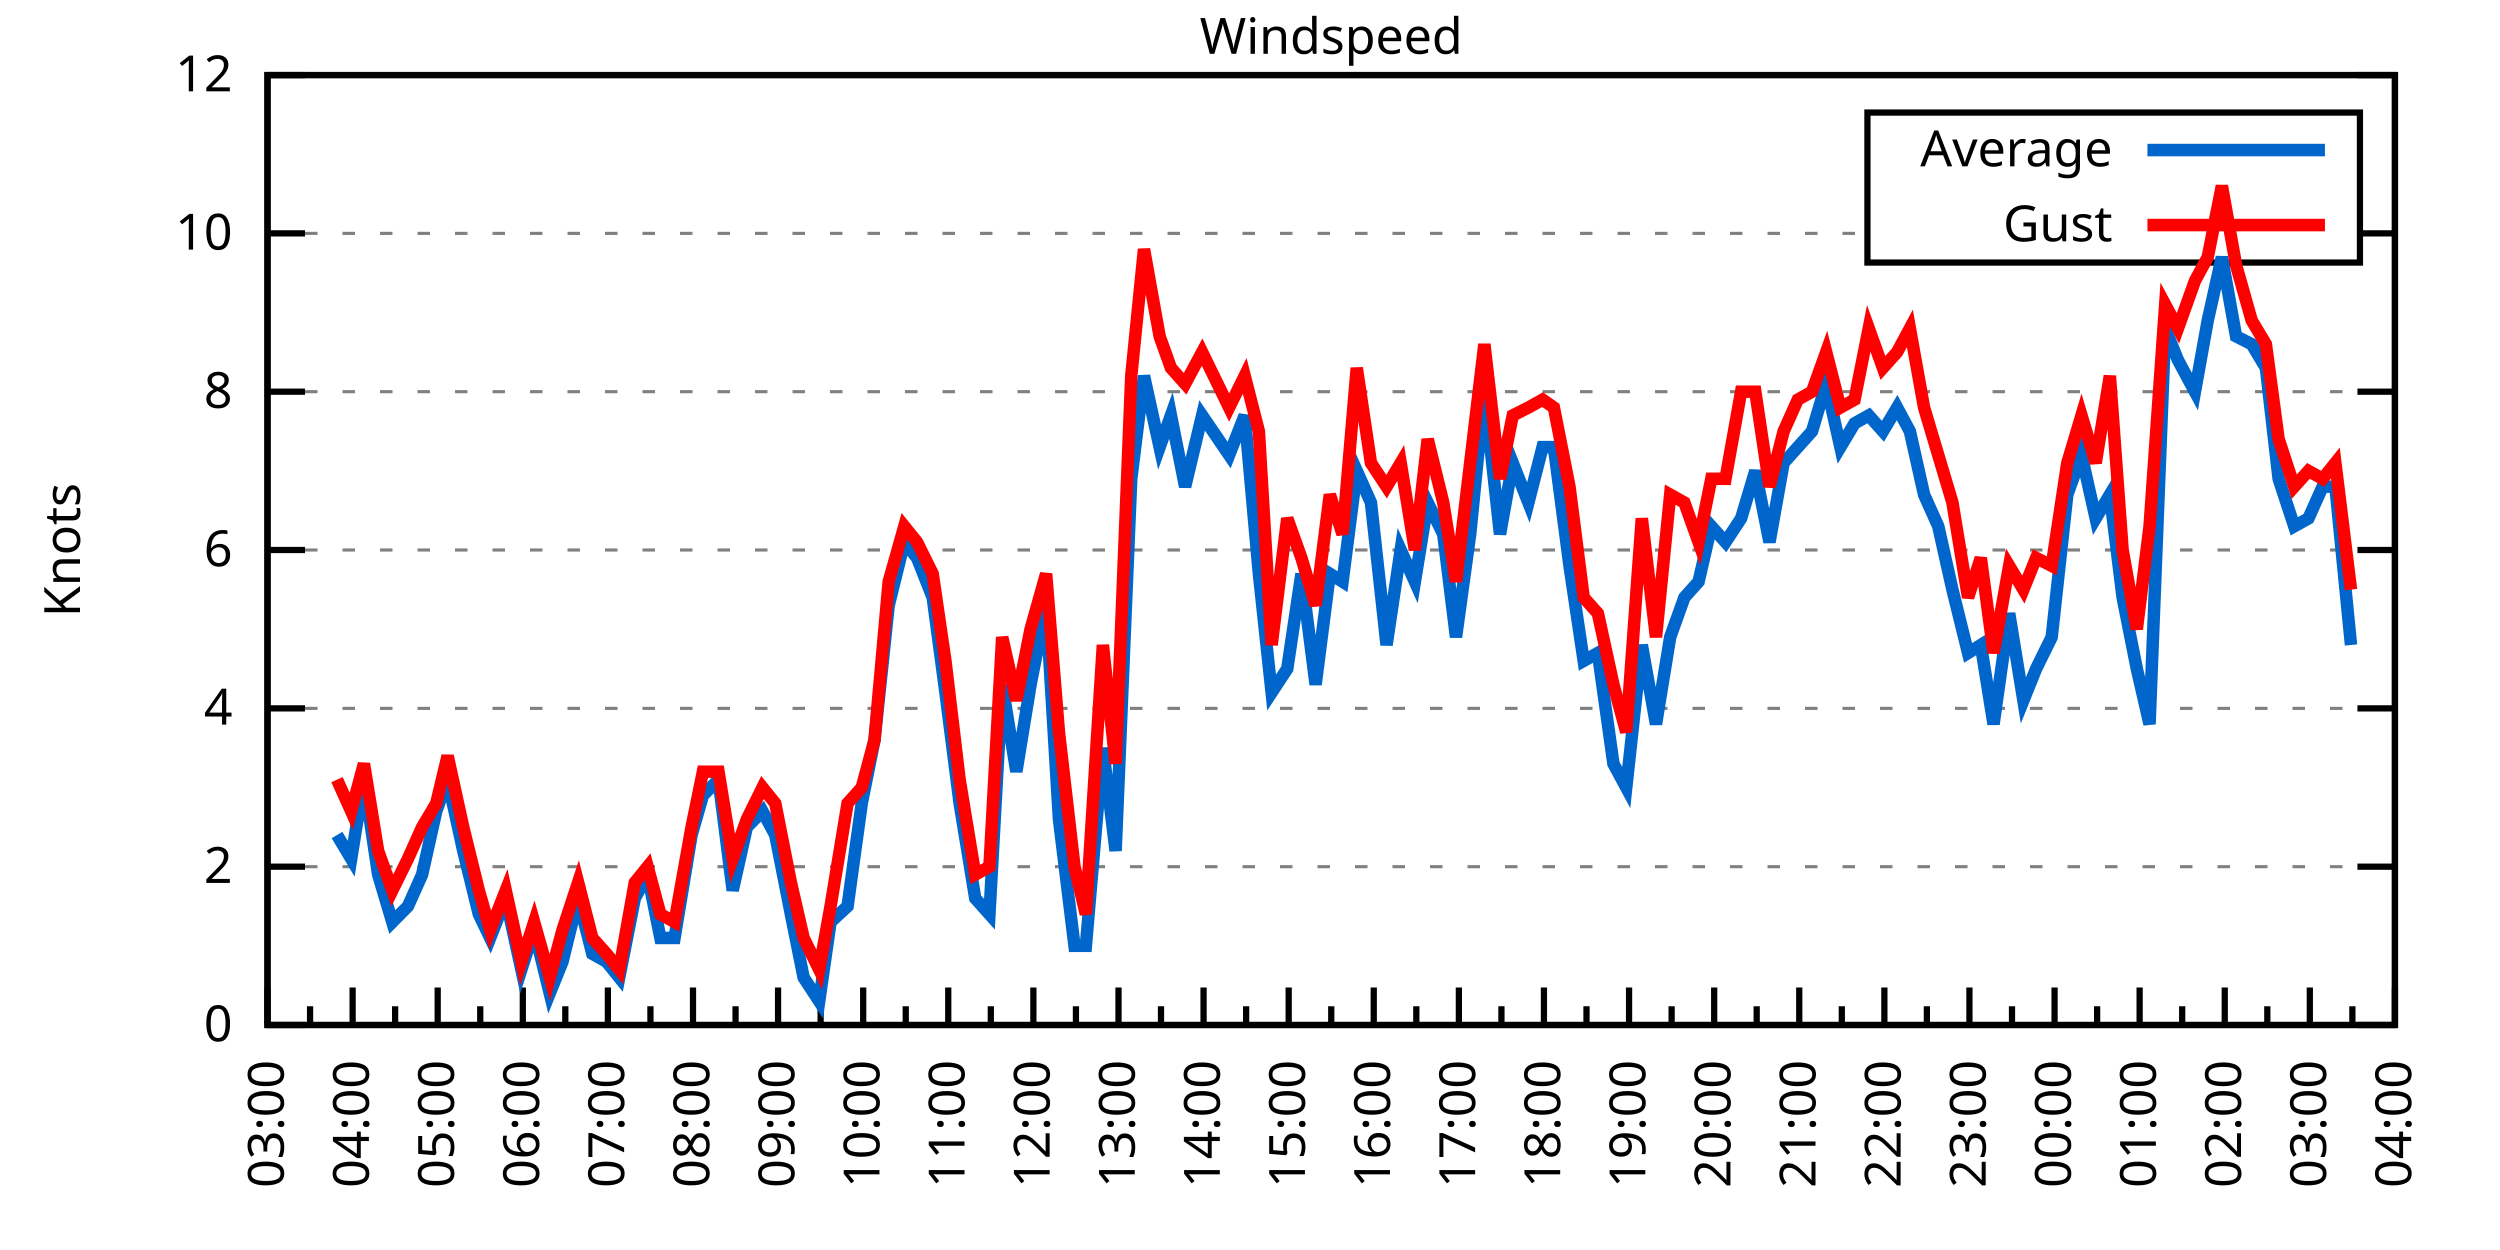
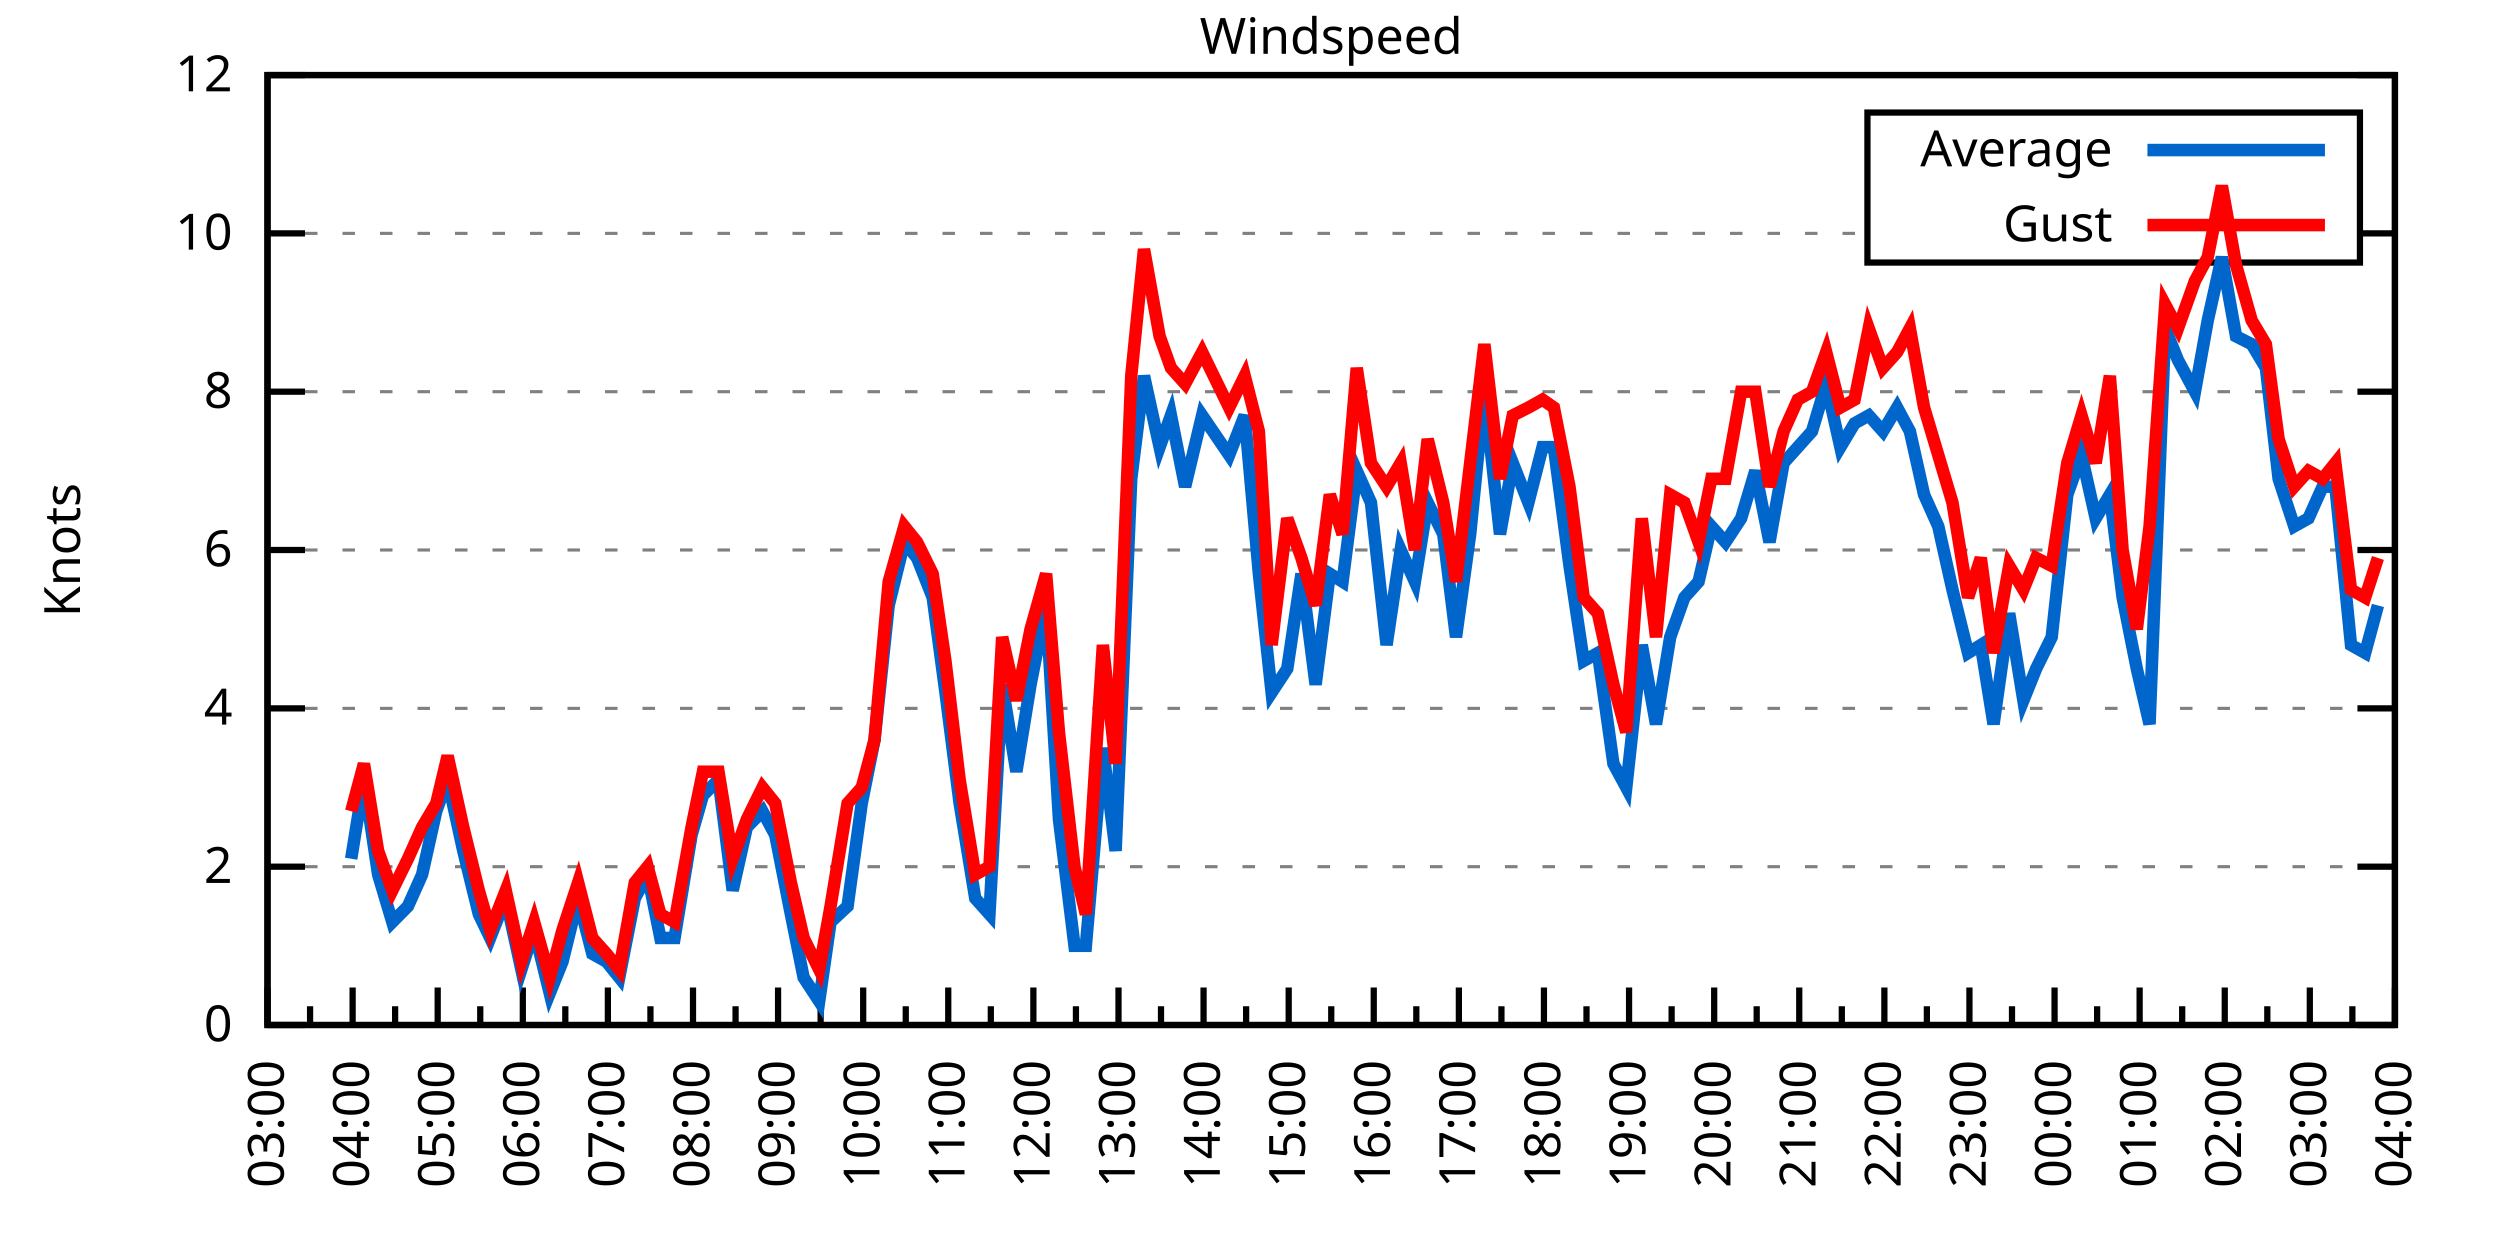
<svg xmlns="http://www.w3.org/2000/svg" xmlns:xlink="http://www.w3.org/1999/xlink" width="400" height="200" viewBox="0 0 400 200">
  <g id="gnuplot_canvas">
    <rect x="0" y="0" width="400" height="200" fill="none" />
    <defs>
      <circle id="gpDot" r="0.5" stroke-width="0.5" stroke="currentColor" />
      <path id="gpPt0" stroke-width="0.333" stroke="currentColor" d="M-1,0 h2 M0,-1 v2" />
      <path id="gpPt1" stroke-width="0.333" stroke="currentColor" d="M-1,-1 L1,1 M1,-1 L-1,1" />
      <path id="gpPt2" stroke-width="0.333" stroke="currentColor" d="M-1,0 L1,0 M0,-1 L0,1 M-1,-1 L1,1 M-1,1 L1,-1" />
      <rect id="gpPt3" stroke-width="0.333" stroke="currentColor" x="-1" y="-1" width="2" height="2" />
      <rect id="gpPt4" stroke-width="0.333" stroke="currentColor" fill="currentColor" x="-1" y="-1" width="2" height="2" />
      <circle id="gpPt5" stroke-width="0.333" stroke="currentColor" cx="0" cy="0" r="1" />
      <use xlink:href="#gpPt5" id="gpPt6" fill="currentColor" stroke="none" />
      <path id="gpPt7" stroke-width="0.333" stroke="currentColor" d="M0,-1.33 L-1.33,0.67 L1.33,0.67 z" />
      <use xlink:href="#gpPt7" id="gpPt8" fill="currentColor" stroke="none" />
      <use xlink:href="#gpPt7" id="gpPt9" stroke="currentColor" transform="rotate(180)" />
      <use xlink:href="#gpPt9" id="gpPt10" fill="currentColor" stroke="none" />
      <use xlink:href="#gpPt3" id="gpPt11" stroke="currentColor" transform="rotate(45)" />
      <use xlink:href="#gpPt11" id="gpPt12" fill="currentColor" stroke="none" />
      <path id="gpPt13" stroke-width="0.333" stroke="currentColor" d="M0,1.330 L1.265,0.411 L0.782,-1.067 L-0.782,-1.076 L-1.265,0.411 z" />
      <use xlink:href="#gpPt13" id="gpPt14" fill="currentColor" stroke="none" />
      <filter id="textbox" filterUnits="objectBoundingBox" x="0" y="0" height="1" width="1">
        <feFlood flood-color="white" flood-opacity="1" result="bgnd" />
        <feComposite in="SourceGraphic" in2="bgnd" operator="atop" />
      </filter>
      <filter id="greybox" filterUnits="objectBoundingBox" x="0" y="0" height="1" width="1">
        <feFlood flood-color="lightgrey" flood-opacity="1" result="grey" />
        <feComposite in="SourceGraphic" in2="grey" operator="atop" />
      </filter>
    </defs>
    <g fill="none" color="white" stroke="currentColor" stroke-width="1.00" stroke-linecap="butt" stroke-linejoin="miter">
</g>
    <g fill="none" color="black" stroke="currentColor" stroke-width="1.00" stroke-linecap="butt" stroke-linejoin="miter">
      <g stroke="none" shape-rendering="crispEdges">
        <polygon fill="rgb(255, 255, 255)" points="42.80,164.00 383.18,164.00 383.18,12.02 42.80,12.02 " />
      </g>
    </g>
    <g fill="none" color="black" stroke="currentColor" stroke-width="1.00" stroke-linecap="butt" stroke-linejoin="miter">
</g>
    <g fill="none" color="black" stroke="black" stroke-width="0.50" stroke-linecap="butt" stroke-linejoin="miter">
</g>
    <g fill="none" color="gray" stroke="currentColor" stroke-width="0.50" stroke-linecap="butt" stroke-linejoin="miter">
      <path stroke="gray" stroke-dasharray="2,4" class="gridline" d="M42.80,164.00 L383.19,164.00  " />
    </g>
    <g fill="none" color="gray" stroke="gray" stroke-width="1.00" stroke-linecap="butt" stroke-linejoin="miter">
</g>
    <g fill="none" color="black" stroke="currentColor" stroke-width="1.00" stroke-linecap="butt" stroke-linejoin="miter">
      <path stroke="black" d="M42.80,164.00 L48.80,164.00 M383.19,164.00 L377.19,164.00  " />
      <g transform="translate(37.20,166.60)" stroke="none" fill="black" font-family="Sans" font-size="8.00" text-anchor="end">
        <text>
          <tspan font-family="Sans"> 0</tspan>
        </text>
      </g>
    </g>
    <g fill="none" color="black" stroke="currentColor" stroke-width="1.00" stroke-linecap="butt" stroke-linejoin="miter">
</g>
    <g fill="none" color="black" stroke="black" stroke-width="0.50" stroke-linecap="butt" stroke-linejoin="miter">
</g>
    <g fill="none" color="gray" stroke="currentColor" stroke-width="0.50" stroke-linecap="butt" stroke-linejoin="miter">
      <path stroke="gray" stroke-dasharray="2,4" class="gridline" d="M42.80,138.67 L383.19,138.67  " />
    </g>
    <g fill="none" color="gray" stroke="gray" stroke-width="1.00" stroke-linecap="butt" stroke-linejoin="miter">
</g>
    <g fill="none" color="black" stroke="currentColor" stroke-width="1.00" stroke-linecap="butt" stroke-linejoin="miter">
      <path stroke="black" d="M42.80,138.67 L48.80,138.67 M383.19,138.67 L377.19,138.67  " />
      <g transform="translate(37.20,141.27)" stroke="none" fill="black" font-family="Sans" font-size="8.00" text-anchor="end">
        <text>
          <tspan font-family="Sans"> 2</tspan>
        </text>
      </g>
    </g>
    <g fill="none" color="black" stroke="currentColor" stroke-width="1.00" stroke-linecap="butt" stroke-linejoin="miter">
</g>
    <g fill="none" color="black" stroke="black" stroke-width="0.50" stroke-linecap="butt" stroke-linejoin="miter">
</g>
    <g fill="none" color="gray" stroke="currentColor" stroke-width="0.50" stroke-linecap="butt" stroke-linejoin="miter">
      <path stroke="gray" stroke-dasharray="2,4" class="gridline" d="M42.80,113.34 L383.19,113.34  " />
    </g>
    <g fill="none" color="gray" stroke="gray" stroke-width="1.00" stroke-linecap="butt" stroke-linejoin="miter">
</g>
    <g fill="none" color="black" stroke="currentColor" stroke-width="1.00" stroke-linecap="butt" stroke-linejoin="miter">
      <path stroke="black" d="M42.80,113.34 L48.80,113.34 M383.19,113.34 L377.19,113.34  " />
      <g transform="translate(37.20,115.94)" stroke="none" fill="black" font-family="Sans" font-size="8.00" text-anchor="end">
        <text>
          <tspan font-family="Sans"> 4</tspan>
        </text>
      </g>
    </g>
    <g fill="none" color="black" stroke="currentColor" stroke-width="1.00" stroke-linecap="butt" stroke-linejoin="miter">
</g>
    <g fill="none" color="black" stroke="black" stroke-width="0.50" stroke-linecap="butt" stroke-linejoin="miter">
</g>
    <g fill="none" color="gray" stroke="currentColor" stroke-width="0.50" stroke-linecap="butt" stroke-linejoin="miter">
      <path stroke="gray" stroke-dasharray="2,4" class="gridline" d="M42.80,88.00 L383.19,88.00  " />
    </g>
    <g fill="none" color="gray" stroke="gray" stroke-width="1.00" stroke-linecap="butt" stroke-linejoin="miter">
</g>
    <g fill="none" color="black" stroke="currentColor" stroke-width="1.00" stroke-linecap="butt" stroke-linejoin="miter">
      <path stroke="black" d="M42.80,88.00 L48.80,88.00 M383.19,88.00 L377.19,88.00  " />
      <g transform="translate(37.20,90.60)" stroke="none" fill="black" font-family="Sans" font-size="8.00" text-anchor="end">
        <text>
          <tspan font-family="Sans"> 6</tspan>
        </text>
      </g>
    </g>
    <g fill="none" color="black" stroke="currentColor" stroke-width="1.00" stroke-linecap="butt" stroke-linejoin="miter">
</g>
    <g fill="none" color="black" stroke="black" stroke-width="0.50" stroke-linecap="butt" stroke-linejoin="miter">
</g>
    <g fill="none" color="gray" stroke="currentColor" stroke-width="0.50" stroke-linecap="butt" stroke-linejoin="miter">
      <path stroke="gray" stroke-dasharray="2,4" class="gridline" d="M42.80,62.67 L383.19,62.67  " />
    </g>
    <g fill="none" color="gray" stroke="gray" stroke-width="1.00" stroke-linecap="butt" stroke-linejoin="miter">
</g>
    <g fill="none" color="black" stroke="currentColor" stroke-width="1.00" stroke-linecap="butt" stroke-linejoin="miter">
      <path stroke="black" d="M42.80,62.67 L48.80,62.67 M383.19,62.67 L377.19,62.67  " />
      <g transform="translate(37.20,65.27)" stroke="none" fill="black" font-family="Sans" font-size="8.00" text-anchor="end">
        <text>
          <tspan font-family="Sans"> 8</tspan>
        </text>
      </g>
    </g>
    <g fill="none" color="black" stroke="currentColor" stroke-width="1.00" stroke-linecap="butt" stroke-linejoin="miter">
</g>
    <g fill="none" color="black" stroke="black" stroke-width="0.50" stroke-linecap="butt" stroke-linejoin="miter">
</g>
    <g fill="none" color="gray" stroke="currentColor" stroke-width="0.50" stroke-linecap="butt" stroke-linejoin="miter">
      <path stroke="gray" stroke-dasharray="2,4" class="gridline" d="M42.80,37.34 L298.79,37.34 M377.59,37.34 L383.19,37.34  " />
    </g>
    <g fill="none" color="gray" stroke="gray" stroke-width="1.00" stroke-linecap="butt" stroke-linejoin="miter">
</g>
    <g fill="none" color="black" stroke="currentColor" stroke-width="1.00" stroke-linecap="butt" stroke-linejoin="miter">
      <path stroke="black" d="M42.80,37.34 L48.80,37.34 M383.19,37.34 L377.19,37.34  " />
      <g transform="translate(37.20,39.94)" stroke="none" fill="black" font-family="Sans" font-size="8.00" text-anchor="end">
        <text>
          <tspan font-family="Sans"> 10</tspan>
        </text>
      </g>
    </g>
    <g fill="none" color="black" stroke="currentColor" stroke-width="1.00" stroke-linecap="butt" stroke-linejoin="miter">
</g>
    <g fill="none" color="black" stroke="black" stroke-width="0.50" stroke-linecap="butt" stroke-linejoin="miter">
</g>
    <g fill="none" color="gray" stroke="currentColor" stroke-width="0.50" stroke-linecap="butt" stroke-linejoin="miter">
      <path stroke="gray" stroke-dasharray="2,4" class="gridline" d="M42.80,12.01 L383.19,12.01  " />
    </g>
    <g fill="none" color="gray" stroke="gray" stroke-width="1.00" stroke-linecap="butt" stroke-linejoin="miter">
</g>
    <g fill="none" color="black" stroke="currentColor" stroke-width="1.00" stroke-linecap="butt" stroke-linejoin="miter">
      <path stroke="black" d="M42.80,12.01 L48.80,12.01 M383.19,12.01 L377.19,12.01  " />
      <g transform="translate(37.20,14.61)" stroke="none" fill="black" font-family="Sans" font-size="8.00" text-anchor="end">
        <text>
          <tspan font-family="Sans"> 12</tspan>
        </text>
      </g>
    </g>
    <g fill="none" color="black" stroke="currentColor" stroke-width="1.00" stroke-linecap="butt" stroke-linejoin="miter">
      <path stroke="black" d="M42.80,164.00 L42.80,158.00  " />
      <g transform="translate(45.40,169.60) rotate(270)" stroke="none" fill="black" font-family="Sans" font-size="8.00" text-anchor="end">
        <text>
          <tspan font-family="Sans">03:00</tspan>
        </text>
      </g>
    </g>
    <g fill="none" color="black" stroke="currentColor" stroke-width="1.00" stroke-linecap="butt" stroke-linejoin="miter">
      <path stroke="black" d="M49.61,164.00 L49.61,161.00 M56.42,164.00 L56.42,158.00  " />
      <g transform="translate(59.02,169.60) rotate(270)" stroke="none" fill="black" font-family="Sans" font-size="8.00" text-anchor="end">
        <text>
          <tspan font-family="Sans">04:00</tspan>
        </text>
      </g>
    </g>
    <g fill="none" color="black" stroke="currentColor" stroke-width="1.00" stroke-linecap="butt" stroke-linejoin="miter">
      <path stroke="black" d="M63.22,164.00 L63.22,161.00 M70.03,164.00 L70.03,158.00  " />
      <g transform="translate(72.63,169.60) rotate(270)" stroke="none" fill="black" font-family="Sans" font-size="8.00" text-anchor="end">
        <text>
          <tspan font-family="Sans">05:00</tspan>
        </text>
      </g>
    </g>
    <g fill="none" color="black" stroke="currentColor" stroke-width="1.00" stroke-linecap="butt" stroke-linejoin="miter">
      <path stroke="black" d="M76.84,164.00 L76.84,161.00 M83.65,164.00 L83.65,158.00  " />
      <g transform="translate(86.25,169.60) rotate(270)" stroke="none" fill="black" font-family="Sans" font-size="8.00" text-anchor="end">
        <text>
          <tspan font-family="Sans">06:00</tspan>
        </text>
      </g>
    </g>
    <g fill="none" color="black" stroke="currentColor" stroke-width="1.00" stroke-linecap="butt" stroke-linejoin="miter">
      <path stroke="black" d="M90.45,164.00 L90.45,161.00 M97.26,164.00 L97.26,158.00  " />
      <g transform="translate(99.86,169.60) rotate(270)" stroke="none" fill="black" font-family="Sans" font-size="8.00" text-anchor="end">
        <text>
          <tspan font-family="Sans">07:00</tspan>
        </text>
      </g>
    </g>
    <g fill="none" color="black" stroke="currentColor" stroke-width="1.00" stroke-linecap="butt" stroke-linejoin="miter">
      <path stroke="black" d="M104.07,164.00 L104.07,161.00 M110.88,164.00 L110.88,158.00  " />
      <g transform="translate(113.48,169.60) rotate(270)" stroke="none" fill="black" font-family="Sans" font-size="8.00" text-anchor="end">
        <text>
          <tspan font-family="Sans">08:00</tspan>
        </text>
      </g>
    </g>
    <g fill="none" color="black" stroke="currentColor" stroke-width="1.00" stroke-linecap="butt" stroke-linejoin="miter">
      <path stroke="black" d="M117.69,164.00 L117.69,161.00 M124.49,164.00 L124.49,158.00  " />
      <g transform="translate(127.09,169.60) rotate(270)" stroke="none" fill="black" font-family="Sans" font-size="8.00" text-anchor="end">
        <text>
          <tspan font-family="Sans">09:00</tspan>
        </text>
      </g>
    </g>
    <g fill="none" color="black" stroke="currentColor" stroke-width="1.00" stroke-linecap="butt" stroke-linejoin="miter">
      <path stroke="black" d="M131.30,164.00 L131.30,161.00 M138.11,164.00 L138.11,158.00  " />
      <g transform="translate(140.71,169.60) rotate(270)" stroke="none" fill="black" font-family="Sans" font-size="8.00" text-anchor="end">
        <text>
          <tspan font-family="Sans">10:00</tspan>
        </text>
      </g>
    </g>
    <g fill="none" color="black" stroke="currentColor" stroke-width="1.00" stroke-linecap="butt" stroke-linejoin="miter">
      <path stroke="black" d="M144.92,164.00 L144.92,161.00 M151.72,164.00 L151.72,158.00  " />
      <g transform="translate(154.32,169.60) rotate(270)" stroke="none" fill="black" font-family="Sans" font-size="8.00" text-anchor="end">
        <text>
          <tspan font-family="Sans">11:00</tspan>
        </text>
      </g>
    </g>
    <g fill="none" color="black" stroke="currentColor" stroke-width="1.00" stroke-linecap="butt" stroke-linejoin="miter">
      <path stroke="black" d="M158.53,164.00 L158.53,161.00 M165.34,164.00 L165.34,158.00  " />
      <g transform="translate(167.94,169.60) rotate(270)" stroke="none" fill="black" font-family="Sans" font-size="8.00" text-anchor="end">
        <text>
          <tspan font-family="Sans">12:00</tspan>
        </text>
      </g>
    </g>
    <g fill="none" color="black" stroke="currentColor" stroke-width="1.00" stroke-linecap="butt" stroke-linejoin="miter">
      <path stroke="black" d="M172.15,164.00 L172.15,161.00 M178.96,164.00 L178.96,158.00  " />
      <g transform="translate(181.56,169.60) rotate(270)" stroke="none" fill="black" font-family="Sans" font-size="8.00" text-anchor="end">
        <text>
          <tspan font-family="Sans">13:00</tspan>
        </text>
      </g>
    </g>
    <g fill="none" color="black" stroke="currentColor" stroke-width="1.00" stroke-linecap="butt" stroke-linejoin="miter">
      <path stroke="black" d="M185.76,164.00 L185.76,161.00 M192.57,164.00 L192.57,158.00  " />
      <g transform="translate(195.17,169.60) rotate(270)" stroke="none" fill="black" font-family="Sans" font-size="8.00" text-anchor="end">
        <text>
          <tspan font-family="Sans">14:00</tspan>
        </text>
      </g>
    </g>
    <g fill="none" color="black" stroke="currentColor" stroke-width="1.00" stroke-linecap="butt" stroke-linejoin="miter">
      <path stroke="black" d="M199.38,164.00 L199.38,161.00 M206.19,164.00 L206.19,158.00  " />
      <g transform="translate(208.79,169.60) rotate(270)" stroke="none" fill="black" font-family="Sans" font-size="8.00" text-anchor="end">
        <text>
          <tspan font-family="Sans">15:00</tspan>
        </text>
      </g>
    </g>
    <g fill="none" color="black" stroke="currentColor" stroke-width="1.00" stroke-linecap="butt" stroke-linejoin="miter">
      <path stroke="black" d="M213.00,164.00 L213.00,161.00 M219.80,164.00 L219.80,158.00  " />
      <g transform="translate(222.40,169.60) rotate(270)" stroke="none" fill="black" font-family="Sans" font-size="8.00" text-anchor="end">
        <text>
          <tspan font-family="Sans">16:00</tspan>
        </text>
      </g>
    </g>
    <g fill="none" color="black" stroke="currentColor" stroke-width="1.00" stroke-linecap="butt" stroke-linejoin="miter">
      <path stroke="black" d="M226.61,164.00 L226.61,161.00 M233.42,164.00 L233.42,158.00  " />
      <g transform="translate(236.02,169.60) rotate(270)" stroke="none" fill="black" font-family="Sans" font-size="8.00" text-anchor="end">
        <text>
          <tspan font-family="Sans">17:00</tspan>
        </text>
      </g>
    </g>
    <g fill="none" color="black" stroke="currentColor" stroke-width="1.00" stroke-linecap="butt" stroke-linejoin="miter">
      <path stroke="black" d="M240.23,164.00 L240.23,161.00 M247.03,164.00 L247.03,158.00  " />
      <g transform="translate(249.63,169.60) rotate(270)" stroke="none" fill="black" font-family="Sans" font-size="8.00" text-anchor="end">
        <text>
          <tspan font-family="Sans">18:00</tspan>
        </text>
      </g>
    </g>
    <g fill="none" color="black" stroke="currentColor" stroke-width="1.00" stroke-linecap="butt" stroke-linejoin="miter">
      <path stroke="black" d="M253.84,164.00 L253.84,161.00 M260.65,164.00 L260.65,158.00  " />
      <g transform="translate(263.25,169.60) rotate(270)" stroke="none" fill="black" font-family="Sans" font-size="8.00" text-anchor="end">
        <text>
          <tspan font-family="Sans">19:00</tspan>
        </text>
      </g>
    </g>
    <g fill="none" color="black" stroke="currentColor" stroke-width="1.00" stroke-linecap="butt" stroke-linejoin="miter">
      <path stroke="black" d="M267.46,164.00 L267.46,161.00 M274.27,164.00 L274.27,158.00  " />
      <g transform="translate(276.87,169.60) rotate(270)" stroke="none" fill="black" font-family="Sans" font-size="8.00" text-anchor="end">
        <text>
          <tspan font-family="Sans">20:00</tspan>
        </text>
      </g>
    </g>
    <g fill="none" color="black" stroke="currentColor" stroke-width="1.00" stroke-linecap="butt" stroke-linejoin="miter">
      <path stroke="black" d="M281.07,164.00 L281.07,161.00 M287.88,164.00 L287.88,158.00  " />
      <g transform="translate(290.48,169.60) rotate(270)" stroke="none" fill="black" font-family="Sans" font-size="8.00" text-anchor="end">
        <text>
          <tspan font-family="Sans">21:00</tspan>
        </text>
      </g>
    </g>
    <g fill="none" color="black" stroke="currentColor" stroke-width="1.00" stroke-linecap="butt" stroke-linejoin="miter">
      <path stroke="black" d="M294.69,164.00 L294.69,161.00 M301.50,164.00 L301.50,158.00  " />
      <g transform="translate(304.10,169.60) rotate(270)" stroke="none" fill="black" font-family="Sans" font-size="8.00" text-anchor="end">
        <text>
          <tspan font-family="Sans">22:00</tspan>
        </text>
      </g>
    </g>
    <g fill="none" color="black" stroke="currentColor" stroke-width="1.00" stroke-linecap="butt" stroke-linejoin="miter">
      <path stroke="black" d="M308.30,164.00 L308.30,161.00 M315.11,164.00 L315.11,158.00  " />
      <g transform="translate(317.71,169.60) rotate(270)" stroke="none" fill="black" font-family="Sans" font-size="8.00" text-anchor="end">
        <text>
          <tspan font-family="Sans">23:00</tspan>
        </text>
      </g>
    </g>
    <g fill="none" color="black" stroke="currentColor" stroke-width="1.00" stroke-linecap="butt" stroke-linejoin="miter">
      <path stroke="black" d="M321.92,164.00 L321.92,161.00 M328.73,164.00 L328.73,158.00  " />
      <g transform="translate(331.33,169.60) rotate(270)" stroke="none" fill="black" font-family="Sans" font-size="8.00" text-anchor="end">
        <text>
          <tspan font-family="Sans">00:00</tspan>
        </text>
      </g>
    </g>
    <g fill="none" color="black" stroke="currentColor" stroke-width="1.00" stroke-linecap="butt" stroke-linejoin="miter">
      <path stroke="black" d="M335.54,164.00 L335.54,161.00 M342.34,164.00 L342.34,158.00  " />
      <g transform="translate(344.94,169.60) rotate(270)" stroke="none" fill="black" font-family="Sans" font-size="8.00" text-anchor="end">
        <text>
          <tspan font-family="Sans">01:00</tspan>
        </text>
      </g>
    </g>
    <g fill="none" color="black" stroke="currentColor" stroke-width="1.00" stroke-linecap="butt" stroke-linejoin="miter">
      <path stroke="black" d="M349.15,164.00 L349.15,161.00 M355.96,164.00 L355.96,158.00  " />
      <g transform="translate(358.56,169.60) rotate(270)" stroke="none" fill="black" font-family="Sans" font-size="8.00" text-anchor="end">
        <text>
          <tspan font-family="Sans">02:00</tspan>
        </text>
      </g>
    </g>
    <g fill="none" color="black" stroke="currentColor" stroke-width="1.00" stroke-linecap="butt" stroke-linejoin="miter">
      <path stroke="black" d="M362.77,164.00 L362.77,161.00 M369.57,164.00 L369.57,158.00  " />
      <g transform="translate(372.17,169.60) rotate(270)" stroke="none" fill="black" font-family="Sans" font-size="8.00" text-anchor="end">
        <text>
          <tspan font-family="Sans">03:00</tspan>
        </text>
      </g>
    </g>
    <g fill="none" color="black" stroke="currentColor" stroke-width="1.00" stroke-linecap="butt" stroke-linejoin="miter">
      <path stroke="black" d="M376.38,164.00 L376.38,161.00 M383.19,164.00 L383.19,158.00  " />
      <g transform="translate(385.79,169.60) rotate(270)" stroke="none" fill="black" font-family="Sans" font-size="8.00" text-anchor="end">
        <text>
          <tspan font-family="Sans">04:00</tspan>
        </text>
      </g>
    </g>
    <g fill="none" color="black" stroke="currentColor" stroke-width="1.00" stroke-linecap="butt" stroke-linejoin="miter">
</g>
    <g fill="none" color="black" stroke="currentColor" stroke-width="1.00" stroke-linecap="butt" stroke-linejoin="miter">
      <path stroke="black" d="M42.80,12.01 L42.80,164.00 L383.19,164.00 L383.19,12.01 L42.80,12.01 Z  " />
    </g>
    <g fill="none" color="black" stroke="currentColor" stroke-width="1.00" stroke-linecap="butt" stroke-linejoin="miter">
      <g transform="translate(12.80,88.01) rotate(270)" stroke="none" fill="black" font-family="Sans" font-size="8.00" text-anchor="middle">
        <text>
          <tspan font-family="Sans">Knots</tspan>
        </text>
      </g>
    </g>
    <g fill="none" color="black" stroke="currentColor" stroke-width="1.00" stroke-linecap="butt" stroke-linejoin="miter">
</g>
    <g fill="none" color="black" stroke="currentColor" stroke-width="1.00" stroke-linecap="butt" stroke-linejoin="miter">
      <path stroke="black" d="M298.79,42.01 L298.79,18.01 L377.59,18.01 L377.59,42.01 L298.79,42.01 Z  " />
    </g>
    <g id="Windspeed_plot_1">
      <g fill="none" color="white" stroke="black" stroke-width="2.00" stroke-linecap="butt" stroke-linejoin="miter">
</g>
      <g fill="none" color="black" stroke="currentColor" stroke-width="2.00" stroke-linecap="butt" stroke-linejoin="miter">
        <g transform="translate(337.99,26.61)" stroke="none" fill="black" font-family="Sans" font-size="8.00" text-anchor="end">
          <text>
            <tspan font-family="Sans">Average</tspan>
          </text>
        </g>
      </g>
      <g fill="none" color="black" stroke="currentColor" stroke-width="2.00" stroke-linecap="butt" stroke-linejoin="miter">
-         <path stroke="rgb(  0, 102, 204)" d="M343.59,24.01 L371.99,24.01 M53.92,133.60 L56.19,137.40 L58.23,124.74 L60.50,139.93 L62.77,147.53 L65.27,145.00   L67.54,139.93 L69.80,129.80 L71.62,124.74 L74.12,136.14 L76.61,146.27 L78.43,150.07 L80.92,143.73 L83.42,155.13   L85.46,148.80 L87.96,158.93 L90.00,153.87 L92.50,143.73 L94.77,152.60 L97.04,153.87 L99.08,156.40 L101.57,143.73   L103.62,139.93 L105.66,150.07 L107.93,150.07 L110.65,133.60 L112.47,127.27 L114.96,124.74 L117.23,142.47 L119.50,132.34   L122.00,129.80 L124.04,133.60 L126.54,146.27 L128.58,156.40 L131.07,160.20 L132.89,147.53 L135.61,145.00 L137.88,128.54   L139.92,118.40 L142.19,96.87 L144.69,86.74 L146.73,89.27 L149.23,95.60 L151.27,110.80 L153.54,128.54 L156.04,143.73   L158.31,146.27 L160.35,109.54 L162.62,123.47 L164.89,109.54 L167.38,96.87 L169.43,131.07 L171.92,151.33 L173.74,151.33   L176.46,119.67 L178.50,136.14 L181.00,76.61 L183.04,60.14 L185.54,71.54 L187.35,66.47 L189.62,77.87 L192.34,66.47   L196.66,72.81 L199.15,66.47 L201.42,91.80 L203.46,110.80 L205.96,107.00 L208.23,91.80 L210.50,109.54 L212.77,91.80   L214.81,93.07 L217.08,75.34 L219.35,80.41 L221.85,103.20 L224.11,88.00 L226.38,93.07 L228.43,80.41 L230.92,85.47   L232.96,101.94 L235.23,85.47 L237.50,62.67 L240.00,85.47 L242.04,74.07 L244.54,80.41 L246.81,71.54 L248.62,71.54   L251.12,90.54 L253.39,105.74 L255.66,104.47 L258.15,122.20 L260.20,126.00 L262.69,103.20 L264.96,115.87 L267.23,101.94   L269.50,95.60 L271.77,93.07 L273.81,84.21 L276.08,86.74 L278.58,82.94 L280.85,75.34 L283.12,86.74 L285.38,74.07   L287.65,71.54 L289.92,69.01 L292.19,61.41 L294.46,71.54 L296.73,67.74 L299.00,66.47 L301.27,69.01 L303.54,65.21   L305.58,69.01 L307.85,79.14 L310.12,84.21 L312.39,94.34 L314.89,104.47 L316.93,103.20 L318.97,115.87 L321.47,98.14   L323.74,112.07 L325.78,107.00 L328.27,101.94 L330.77,79.14 L333.04,72.81 L335.31,82.94 L337.58,79.14 L339.62,95.60   L341.89,107.00 L343.93,115.87 L346.43,52.54 L348.47,57.61 L351.19,62.67 L353.24,51.27 L355.50,41.14 L357.77,53.81   L360.27,55.07 L362.54,58.87 L364.58,76.61 L367.08,84.21 L369.35,82.94 L371.62,77.87 L373.66,77.87 L376.16,103.20    " />
+         <path stroke="rgb(  0, 102, 204)" d="M343.59,24.01 L371.99,24.01 M56.19,137.40 L58.23,124.74 L60.50,139.93 L62.77,147.53 L65.27,145.00 L67.54,139.93   L69.80,129.80 L71.62,124.74 L74.12,136.14 L76.61,146.27 L78.43,150.07 L80.92,143.73 L83.42,155.13 L85.46,148.80   L87.96,158.93 L90.00,153.87 L92.50,143.73 L94.77,152.60 L97.04,153.87 L99.08,156.40 L101.57,143.73 L103.62,139.93   L105.66,150.07 L107.93,150.07 L110.65,133.60 L112.47,127.27 L114.96,124.74 L117.23,142.47 L119.50,132.34 L122.00,129.80   L124.04,133.60 L126.54,146.27 L128.58,156.40 L131.07,160.20 L132.89,147.53 L135.61,145.00 L137.88,128.54 L139.92,118.40   L142.19,96.87 L144.69,86.74 L146.73,89.27 L149.23,95.60 L151.27,110.80 L153.54,128.54 L156.04,143.73 L158.31,146.27   L160.35,109.54 L162.62,123.47 L164.89,109.54 L167.38,96.87 L169.43,131.07 L171.92,151.33 L173.74,151.33 L176.46,119.67   L178.50,136.14 L181.00,76.61 L183.04,60.14 L185.54,71.54 L187.35,66.47 L189.62,77.87 L192.34,66.47 L196.66,72.81   L199.15,66.47 L201.42,91.80 L203.46,110.80 L205.96,107.00 L208.23,91.80 L210.50,109.54 L212.77,91.80 L214.81,93.07   L217.08,75.34 L219.35,80.41 L221.85,103.20 L224.11,88.00 L226.38,93.07 L228.43,80.41 L230.92,85.47 L232.96,101.94   L235.23,85.47 L237.50,62.67 L240.00,85.47 L242.04,74.07 L244.54,80.41 L246.81,71.54 L248.62,71.54 L251.12,90.54   L253.39,105.74 L255.66,104.47 L258.15,122.20 L260.20,126.00 L262.69,103.20 L264.96,115.87 L267.23,101.94 L269.50,95.60   L271.77,93.07 L273.81,84.21 L276.08,86.74 L278.58,82.94 L280.85,75.34 L283.12,86.74 L285.38,74.07 L287.65,71.54   L289.92,69.01 L292.19,61.41 L294.46,71.54 L296.73,67.74 L299.00,66.47 L301.27,69.01 L303.54,65.21 L305.58,69.01   L307.85,79.14 L310.12,84.21 L312.39,94.34 L314.89,104.47 L316.93,103.20 L318.97,115.87 L321.47,98.14 L323.74,112.07   L325.78,107.00 L328.27,101.94 L330.77,79.14 L333.04,72.81 L335.31,82.94 L337.58,79.14 L339.62,95.60 L341.89,107.00   L343.93,115.87 L346.43,52.54 L348.47,57.61 L351.19,62.67 L353.24,51.27 L355.50,41.14 L357.77,53.81 L360.27,55.07   L362.54,58.87 L364.58,76.61 L367.08,84.21 L369.35,82.94 L371.62,77.87 L373.66,77.87 L376.16,103.20 L378.42,104.47   L380.47,96.87  " />
      </g>
    </g>
    <g id="Windspeed_plot_2">
      <g fill="none" color="black" stroke="currentColor" stroke-width="2.00" stroke-linecap="butt" stroke-linejoin="miter">
        <g transform="translate(337.99,38.61)" stroke="none" fill="black" font-family="Sans" font-size="8.00" text-anchor="end">
          <text>
            <tspan font-family="Sans">Gust</tspan>
          </text>
        </g>
      </g>
      <g fill="none" color="black" stroke="currentColor" stroke-width="2.00" stroke-linecap="butt" stroke-linejoin="miter">
-         <path stroke="rgb(255,   0,   0)" d="M343.59,36.01 L371.99,36.01 M53.92,124.74 L56.19,129.80 L58.23,122.20 L60.50,136.14 L62.77,142.47 L65.27,137.40   L67.54,132.34 L69.80,128.54 L71.62,120.94 L74.12,132.34 L76.61,142.47 L78.43,148.80 L80.92,142.47 L83.42,153.87   L85.46,147.53 L87.96,156.40 L90.00,148.80 L92.50,141.20 L94.77,150.07 L97.04,152.60 L99.08,155.13 L101.57,141.20   L103.62,138.67 L105.66,146.27 L107.93,147.53 L110.65,132.34 L112.47,123.47 L114.96,123.47 L117.23,137.40 L119.50,131.07   L122.00,126.00 L124.04,128.54 L126.54,141.20 L128.58,150.07 L131.07,155.13 L132.89,145.00 L135.61,128.54 L137.88,126.00   L139.92,118.40 L142.19,93.07 L144.69,84.21 L146.73,86.74 L149.23,91.80 L151.27,105.74 L153.54,124.74 L156.04,139.93   L158.31,138.67 L160.35,101.94 L162.62,112.07 L164.89,100.67 L167.38,91.80 L169.43,117.14 L171.92,138.67 L173.74,146.27   L176.46,103.20 L178.50,122.20 L181.00,60.14 L183.04,39.87 L185.54,53.81 L187.35,58.87 L189.62,61.41 L192.34,56.34   L196.66,65.21 L199.15,60.14 L201.42,69.01 L203.46,103.20 L205.96,82.94 L208.23,89.27 L210.50,96.87 L212.77,79.14   L214.81,85.47 L217.08,58.87 L219.35,74.07 L221.85,77.87 L224.11,74.07 L226.38,88.00 L228.43,70.27 L230.92,80.41   L232.96,93.07 L235.23,74.07 L237.50,55.07 L240.00,76.61 L242.04,66.47 L244.54,65.21 L246.81,63.94 L248.62,65.21   L251.12,77.87 L253.39,95.60 L255.66,98.14 L258.15,109.54 L260.20,117.14 L262.69,82.94 L264.96,101.94 L267.23,79.14   L269.50,80.41 L271.77,86.74 L273.81,76.61 L276.08,76.61 L278.58,62.67 L280.85,62.67 L283.12,77.87 L285.38,69.01   L287.65,63.94 L289.92,62.67 L292.19,56.34 L294.46,65.21 L296.73,63.94 L299.00,52.54 L301.27,58.87 L303.54,56.34   L305.58,52.54 L307.85,65.21 L310.12,72.81 L312.39,80.41 L314.89,95.60 L316.93,89.27 L318.97,104.47 L321.47,90.54   L323.74,94.34 L325.78,89.27 L328.27,90.54 L330.77,74.07 L333.04,66.47 L335.31,74.07 L337.58,60.14 L339.62,88.00   L341.89,100.67 L343.93,84.21 L346.43,48.74 L348.47,52.54 L351.19,44.94 L353.24,41.14 L355.50,29.74 L357.77,42.41   L360.27,51.27 L362.54,55.07 L364.58,70.27 L367.08,77.87 L369.35,75.34 L371.62,76.61 L373.66,74.07 L376.16,94.34    " />
+         <path stroke="rgb(255,   0,   0)" d="M343.59,36.01 L371.99,36.01 M56.19,129.80 L58.23,122.20 L60.50,136.14 L62.77,142.47 L65.27,137.40 L67.54,132.34   L69.80,128.54 L71.62,120.94 L74.12,132.34 L76.61,142.47 L78.43,148.80 L80.92,142.47 L83.42,153.87 L85.46,147.53   L87.96,156.40 L90.00,148.80 L92.50,141.20 L94.77,150.07 L97.04,152.60 L99.08,155.13 L101.57,141.20 L103.62,138.67   L105.66,146.27 L107.93,147.53 L110.65,132.34 L112.47,123.47 L114.96,123.47 L117.23,137.40 L119.50,131.07 L122.00,126.00   L124.04,128.54 L126.54,141.20 L128.58,150.07 L131.07,155.13 L132.89,145.00 L135.61,128.54 L137.88,126.00 L139.92,118.40   L142.19,93.07 L144.69,84.21 L146.73,86.74 L149.23,91.80 L151.27,105.74 L153.54,124.74 L156.04,139.93 L158.31,138.67   L160.35,101.94 L162.62,112.07 L164.89,100.67 L167.38,91.80 L169.43,117.14 L171.92,138.67 L173.74,146.27 L176.46,103.20   L178.50,122.20 L181.00,60.14 L183.04,39.87 L185.54,53.81 L187.35,58.87 L189.62,61.41 L192.34,56.34 L196.66,65.21   L199.15,60.14 L201.42,69.01 L203.46,103.20 L205.96,82.94 L208.23,89.27 L210.50,96.87 L212.77,79.14 L214.81,85.47   L217.08,58.87 L219.35,74.07 L221.85,77.87 L224.11,74.07 L226.38,88.00 L228.43,70.27 L230.92,80.41 L232.96,93.07   L235.23,74.07 L237.50,55.07 L240.00,76.61 L242.04,66.47 L244.54,65.21 L246.81,63.94 L248.62,65.21 L251.12,77.87   L253.39,95.60 L255.66,98.14 L258.15,109.54 L260.20,117.14 L262.69,82.94 L264.96,101.94 L267.23,79.14 L269.50,80.41   L271.77,86.74 L273.81,76.61 L276.08,76.61 L278.58,62.67 L280.85,62.67 L283.12,77.87 L285.38,69.01 L287.65,63.94   L289.92,62.67 L292.19,56.34 L294.46,65.21 L296.73,63.94 L299.00,52.54 L301.27,58.87 L303.54,56.34 L305.58,52.54   L307.85,65.21 L310.12,72.81 L312.39,80.41 L314.89,95.60 L316.93,89.27 L318.97,104.47 L321.47,90.54 L323.74,94.34   L325.78,89.27 L328.27,90.54 L330.77,74.07 L333.04,66.47 L335.31,74.07 L337.58,60.14 L339.62,88.00 L341.89,100.67   L343.93,84.21 L346.43,48.74 L348.47,52.54 L351.19,44.94 L353.24,41.14 L355.50,29.74 L357.77,42.41 L360.27,51.27   L362.54,55.07 L364.58,70.27 L367.08,77.87 L369.35,75.34 L371.62,76.61 L373.66,74.07 L376.16,94.34 L378.42,95.60   L380.47,89.27  " />
      </g>
    </g>
    <g fill="none" color="black" stroke="currentColor" stroke-width="2.00" stroke-linecap="butt" stroke-linejoin="miter">
</g>
    <g fill="none" color="black" stroke="black" stroke-width="1.00" stroke-linecap="butt" stroke-linejoin="miter">
</g>
    <g fill="none" color="black" stroke="currentColor" stroke-width="1.00" stroke-linecap="butt" stroke-linejoin="miter">
      <path stroke="black" d="M42.80,12.01 L42.80,164.00 L383.19,164.00 L383.19,12.01 L42.80,12.01 Z  " />
    </g>
    <g fill="none" color="black" stroke="currentColor" stroke-width="1.00" stroke-linecap="butt" stroke-linejoin="miter">
      <g transform="translate(212.99,8.61)" stroke="none" fill="black" font-family="Sans" font-size="8.00" text-anchor="middle">
        <text>
          <tspan font-family="Sans">Windspeed</tspan>
        </text>
      </g>
    </g>
    <g fill="none" color="black" stroke="currentColor" stroke-width="1.00" stroke-linecap="butt" stroke-linejoin="miter">
</g>
  </g>
</svg>
